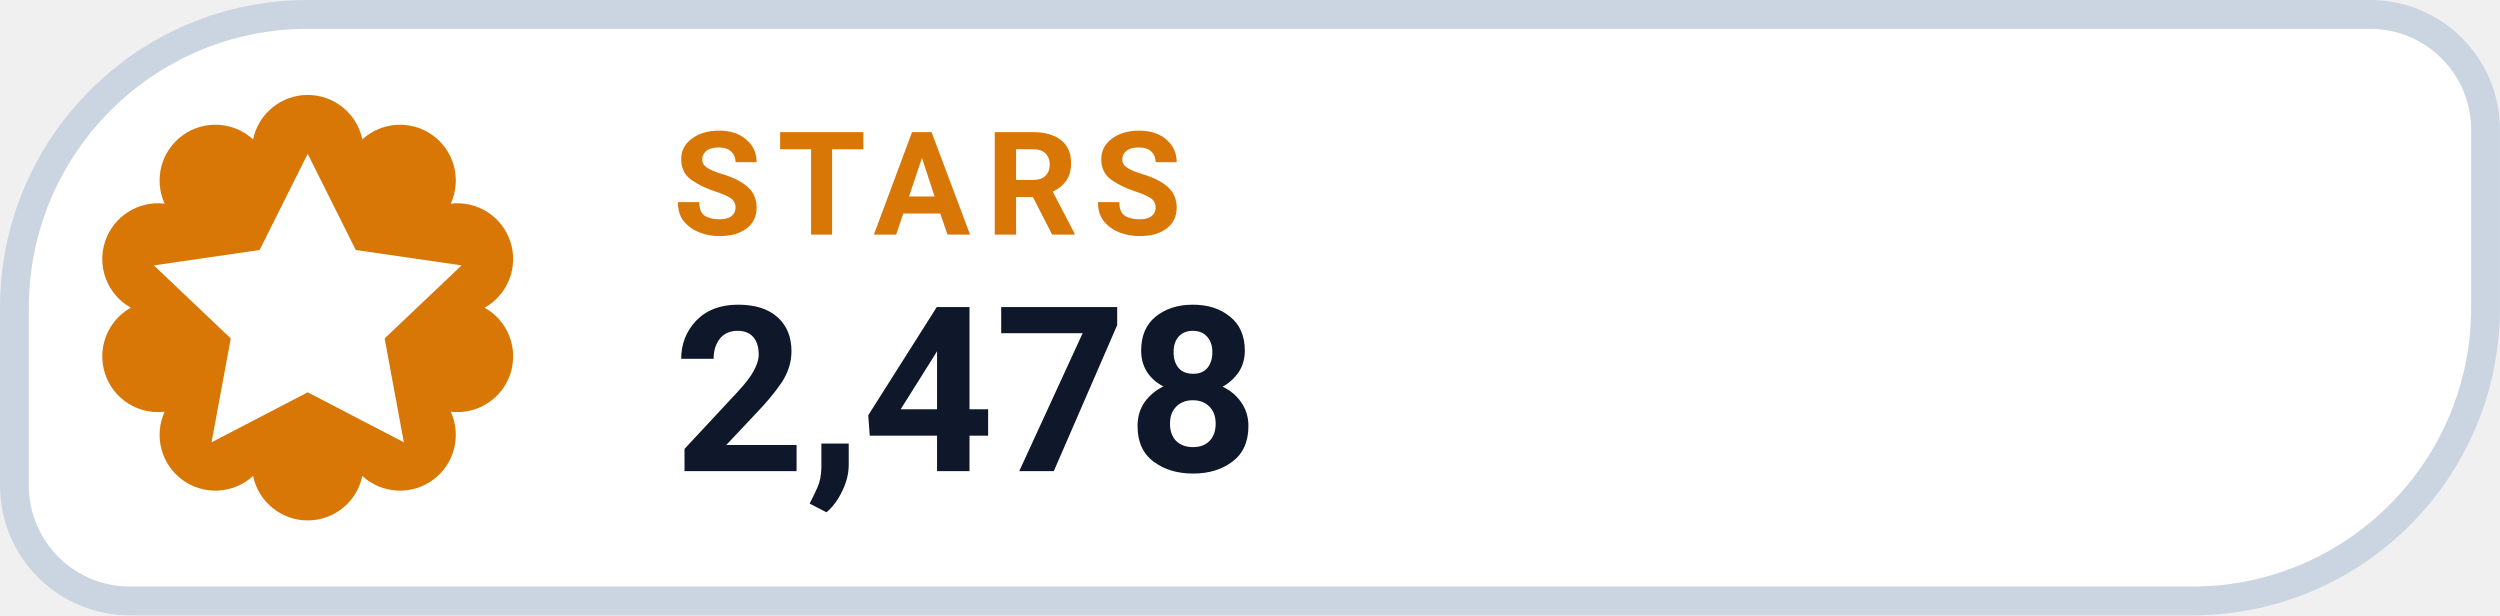
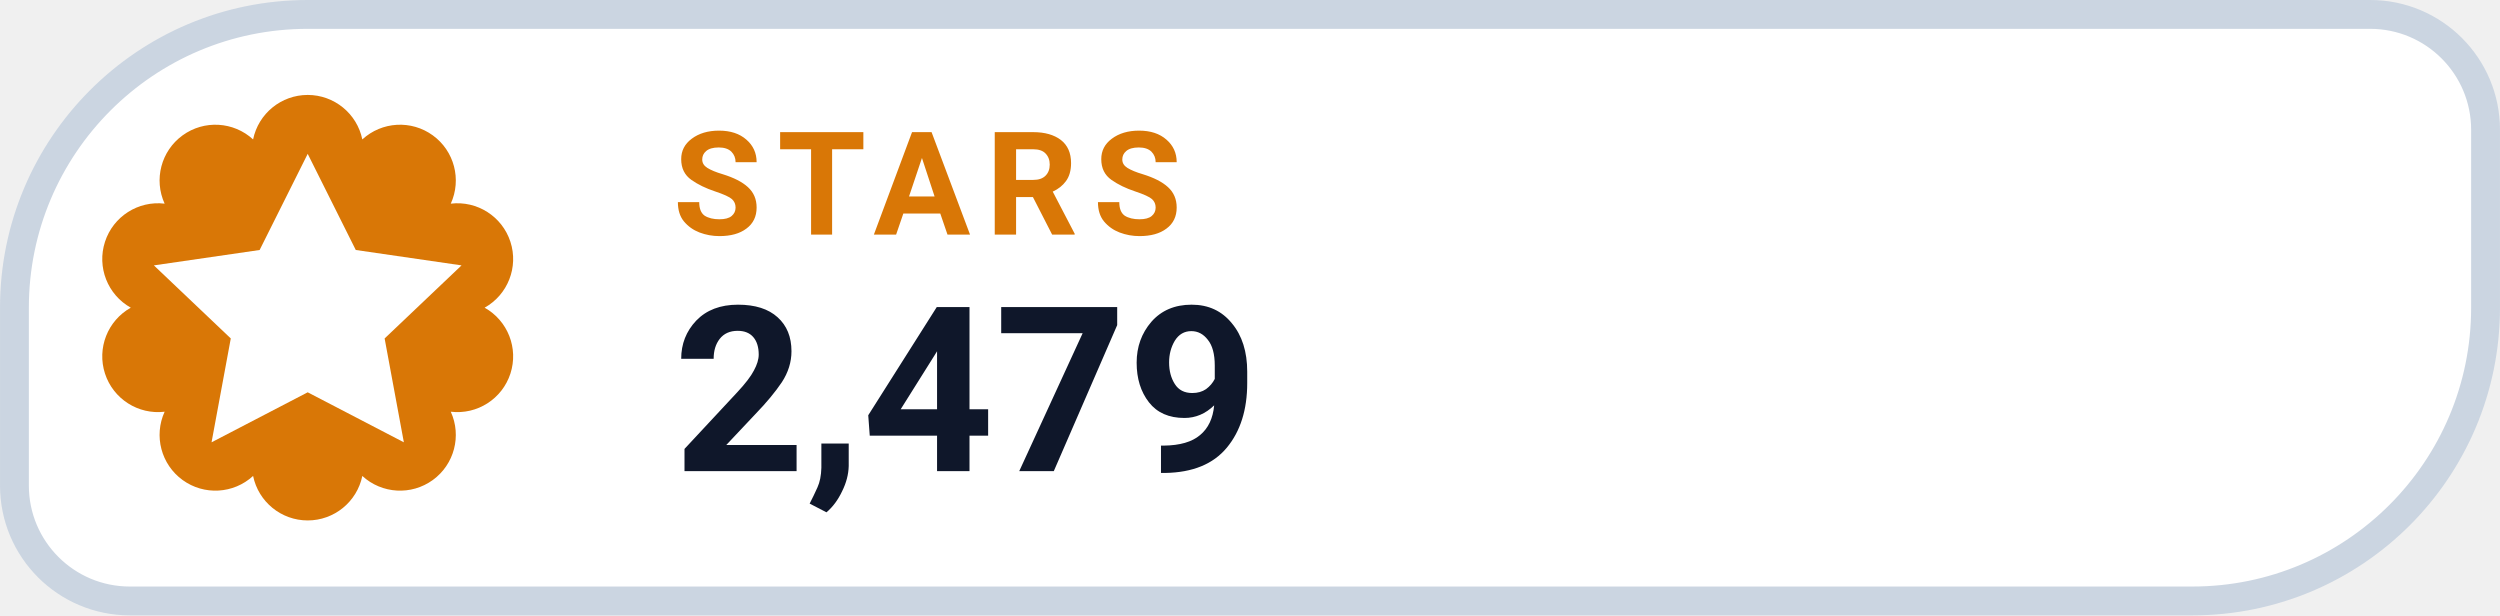
- <svg xmlns="http://www.w3.org/2000/svg" width="126" height="31.015" viewBox="0 0 130 32" role="img" aria-label="STARS 2,478">
+ <svg xmlns="http://www.w3.org/2000/svg" width="126" height="31.015" viewBox="0 0 130 32" role="img" aria-label="STARS 2,479">
  <path d="M 16.00 0.75 H 123.25 A 6.00 6.00 0 0 1 129.25 6.75 V 16.00 A 15.25 15.25 0 0 1 114.00 31.25 H 6.75 A 6.00 6.00 0 0 1 0.75 25.25 V 16.00 A 15.25 15.25 0 0 1 16.00 0.75 Z" fill="#FFFFFF" stroke="#CBD5E1" stroke-width="1.5" />
  <path d="M 13.16 7.25 A 2.90 2.90 0 0 1 18.84 7.25 A 2.90 2.90 0 0 1 23.44 10.59 A 2.90 2.90 0 0 1 25.20 16.00 A 2.90 2.90 0 0 1 23.44 21.41 A 2.90 2.90 0 0 1 18.84 24.75 A 2.90 2.90 0 0 1 13.16 24.75 A 2.90 2.90 0 0 1 8.56 21.41 A 2.90 2.90 0 0 1 6.80 16.00 A 2.90 2.90 0 0 1 8.56 10.59 A 2.90 2.90 0 0 1 13.16 7.25 Z" fill="#D97706" />
  <g transform="translate(16 16)" style="color:#FFFFFF;">
    <path d="M0 -8 l2.5 5 5.5 .8 -4 3.8 1 5.4 -5 -2.6 -5 2.6 1 -5.4 -4 -3.8 5.5 -.8 Z" fill="currentColor" />
  </g>
  <text x="35" y="12.2" fill="#D97706" font-family="-apple-system,BlinkMacSystemFont,'Segoe UI',Roboto,Helvetica,Arial,sans-serif" font-size="7.5" font-weight="700" letter-spacing=".8">STARS</text>
-   <text x="35" y="24.5" fill="#0F172A" font-family="-apple-system,BlinkMacSystemFont,'Segoe UI',Roboto,Helvetica,Arial,sans-serif" font-size="12" font-weight="750">2,478</text>
+   <text x="35" y="24.5" fill="#0F172A" font-family="-apple-system,BlinkMacSystemFont,'Segoe UI',Roboto,Helvetica,Arial,sans-serif" font-size="12" font-weight="750">2,479</text>
</svg>
